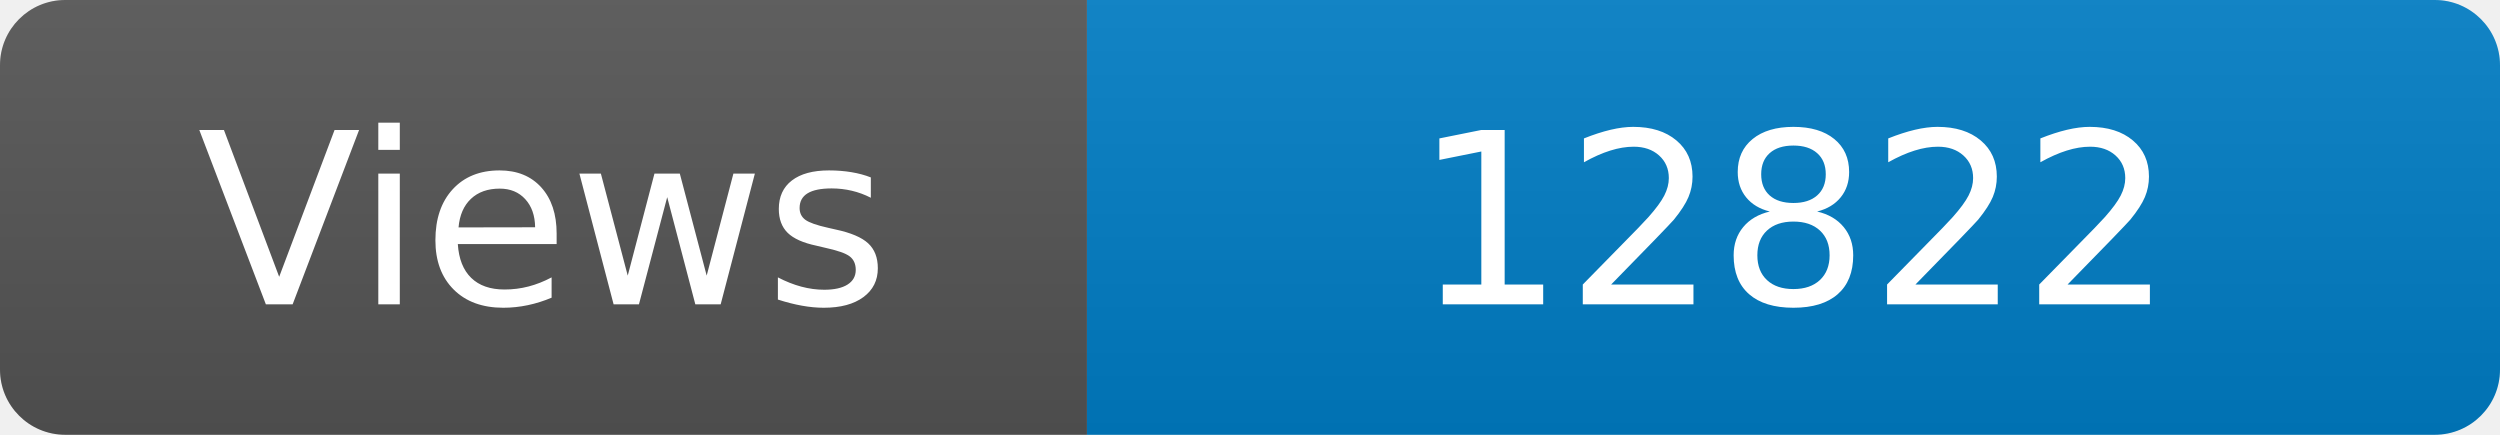
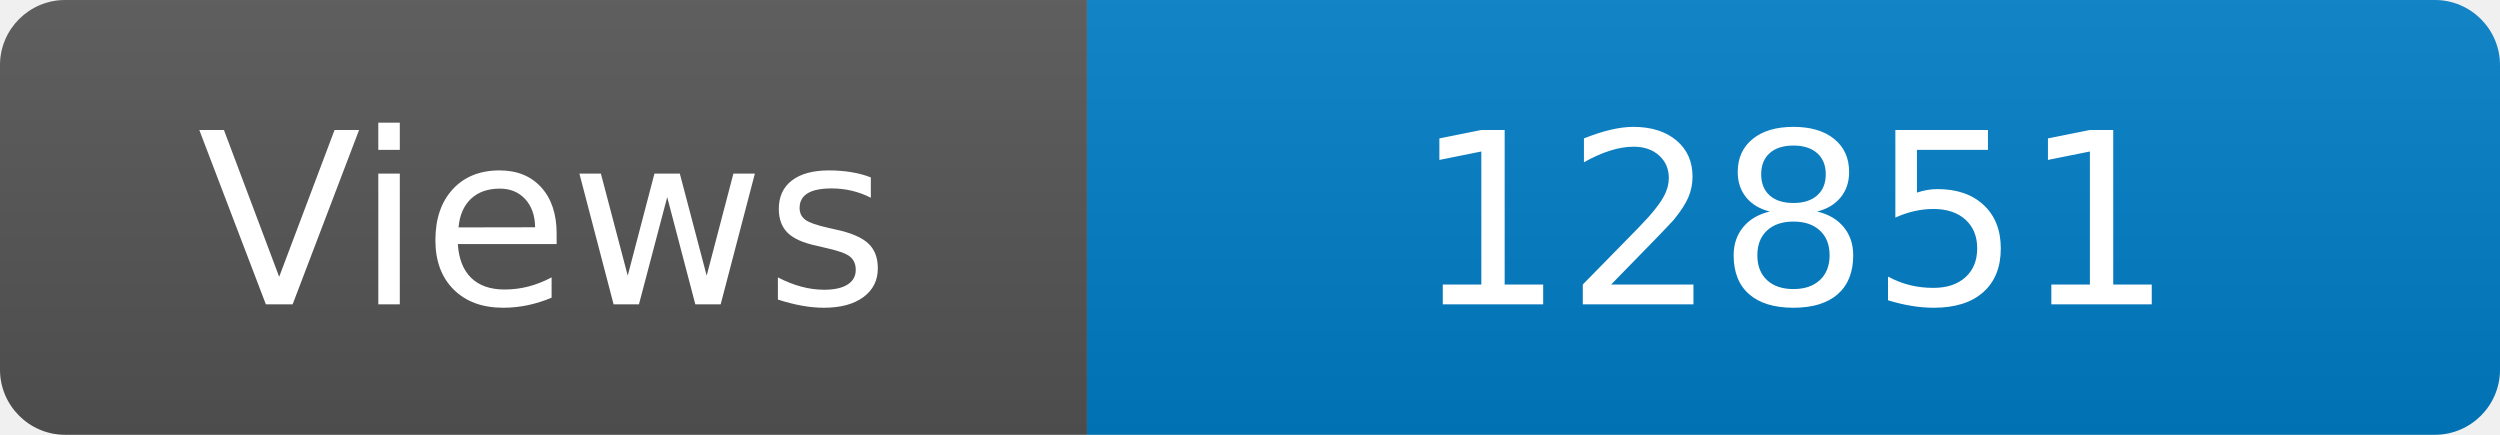
<svg xmlns="http://www.w3.org/2000/svg" width="115" height="20" role="img" aria-label="Maintained?: yes">
  <linearGradient id="s" x2="0" y2="100%">
    <stop offset="0" stop-color="#bbb" stop-opacity=".1" />
    <stop offset="1" stop-opacity=".1" />
  </linearGradient>
  <clipPath id="r">
    <rect width="115" height="20" rx="3" fill="#fff" />
  </clipPath>
  <g clip-path="url(#r)">
    <rect width="50" height="20" fill="#555" />
    <rect x="50" width="160" height="20" fill="#007ec6" />
    <rect width="115" height="20" fill="url(#s)" />
  </g>
  <g fill="#fff" text-anchor="middle" font-family="Verdana,Geneva,DejaVu Sans,sans-serif" font-size="110">
    <text x="250" y="140" transform="scale(.1)" fill="#fff">Views</text>
-     <text x="825" y="140" transform="scale(.1)" fill="#fff">12822</text>
+     <text x="825" y="140" transform="scale(.1)" fill="#fff">12851</text>
  </g>
</svg>
